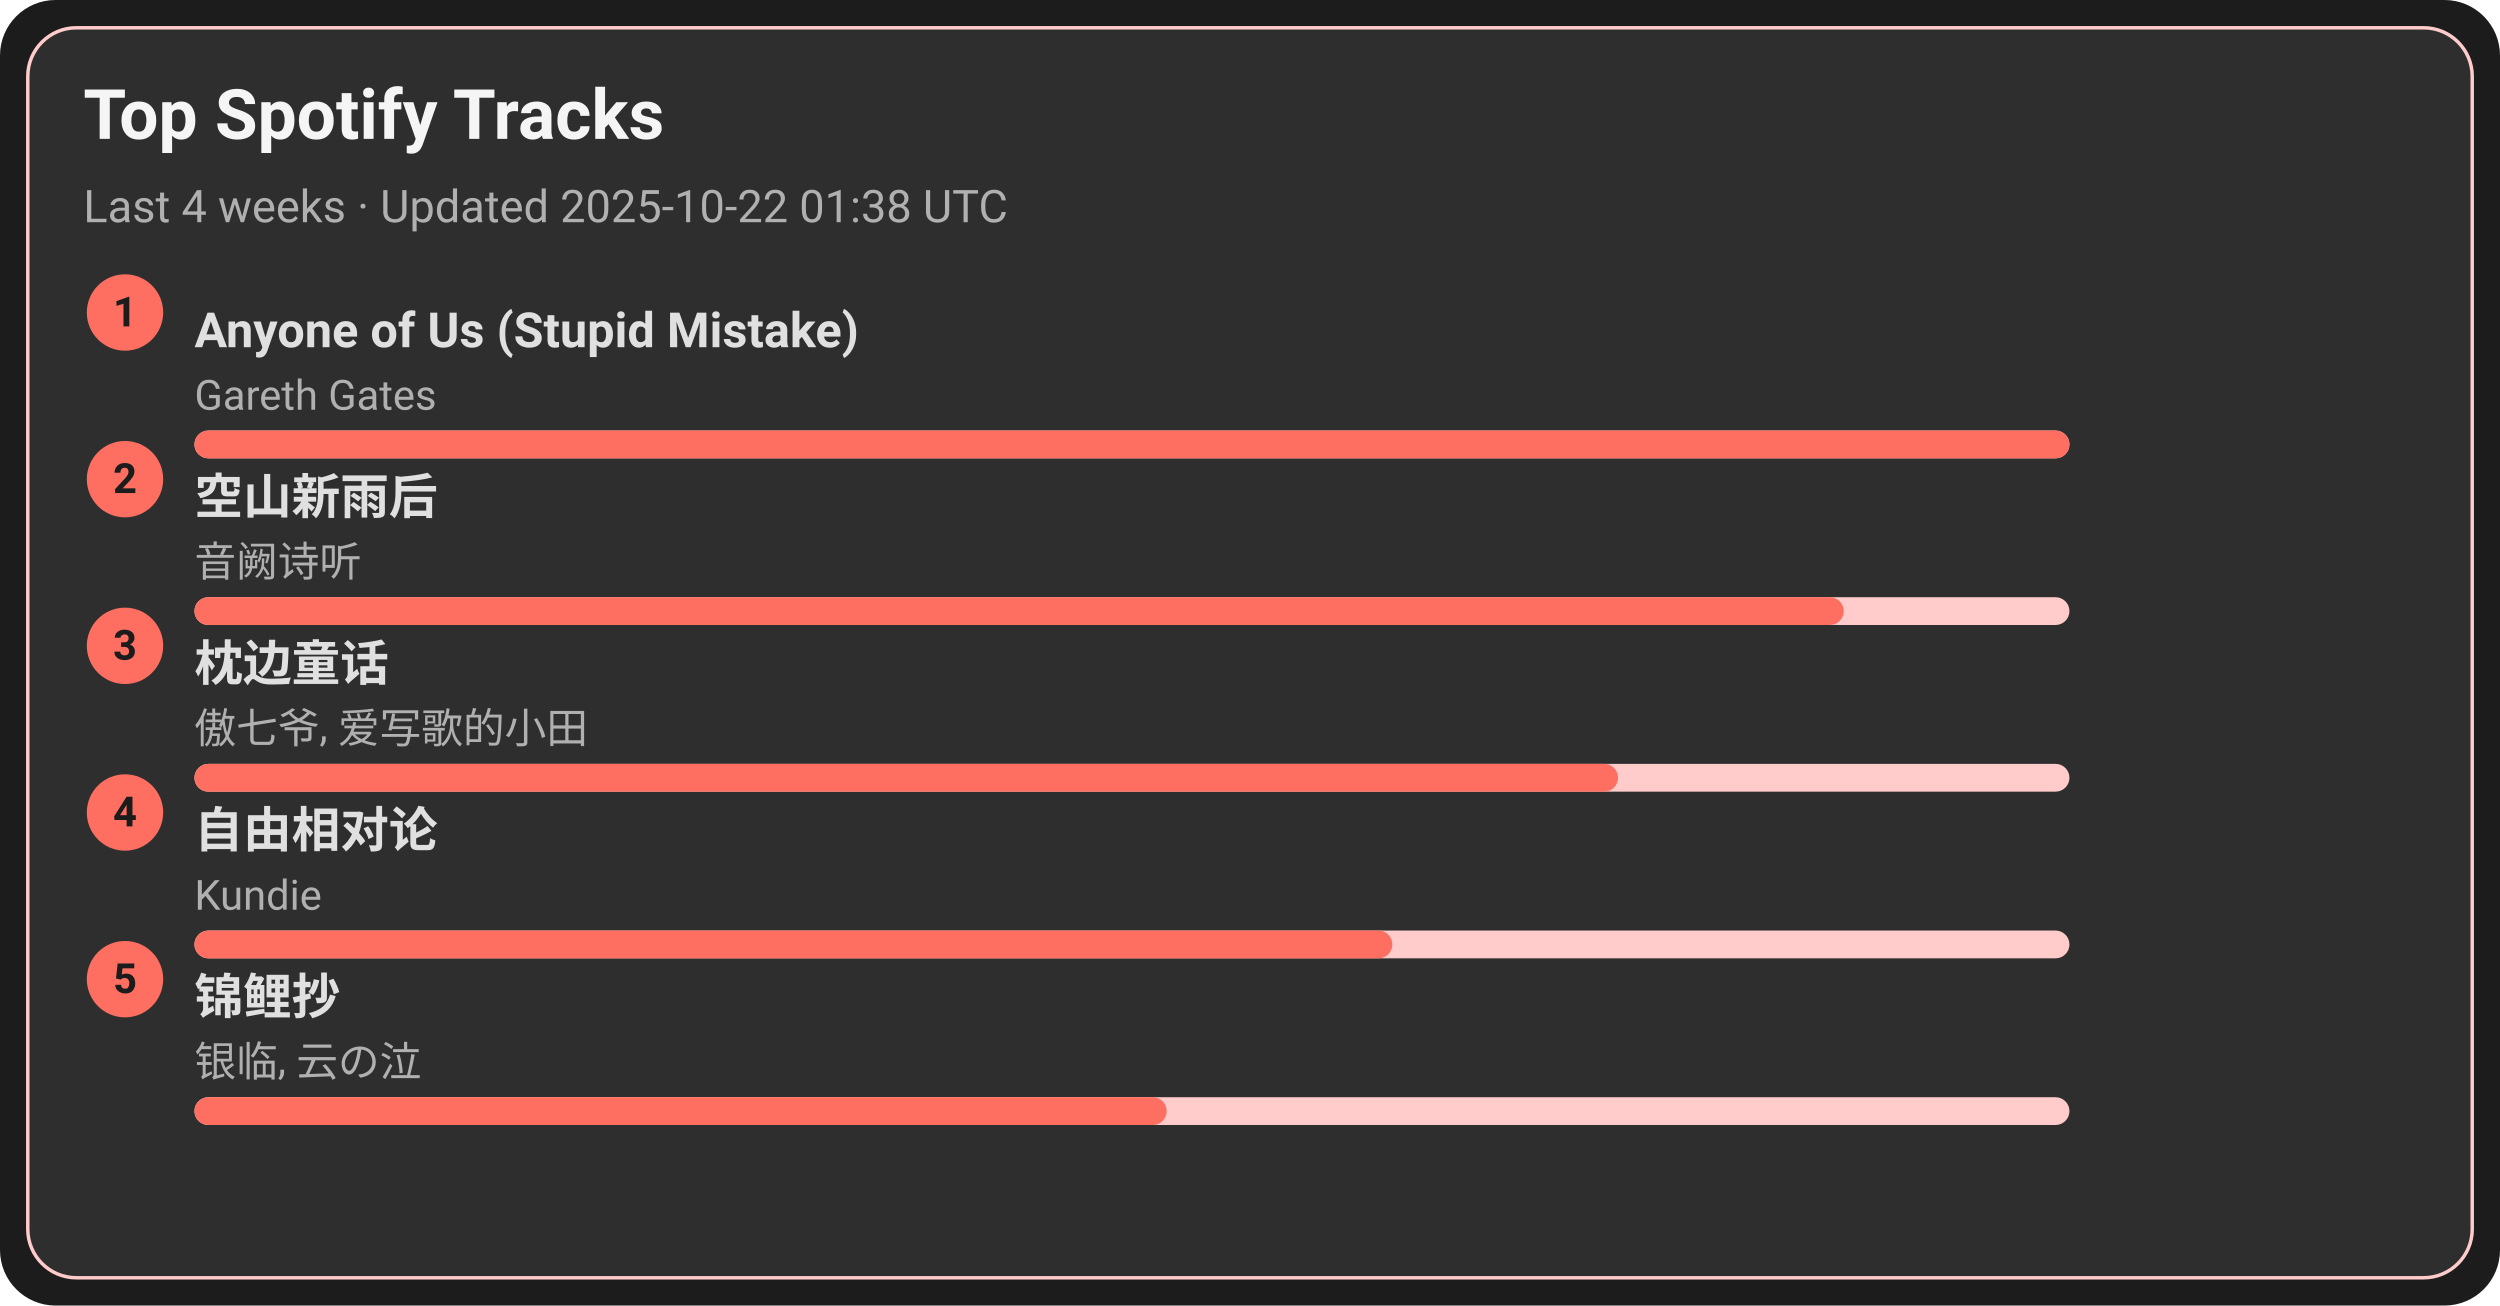
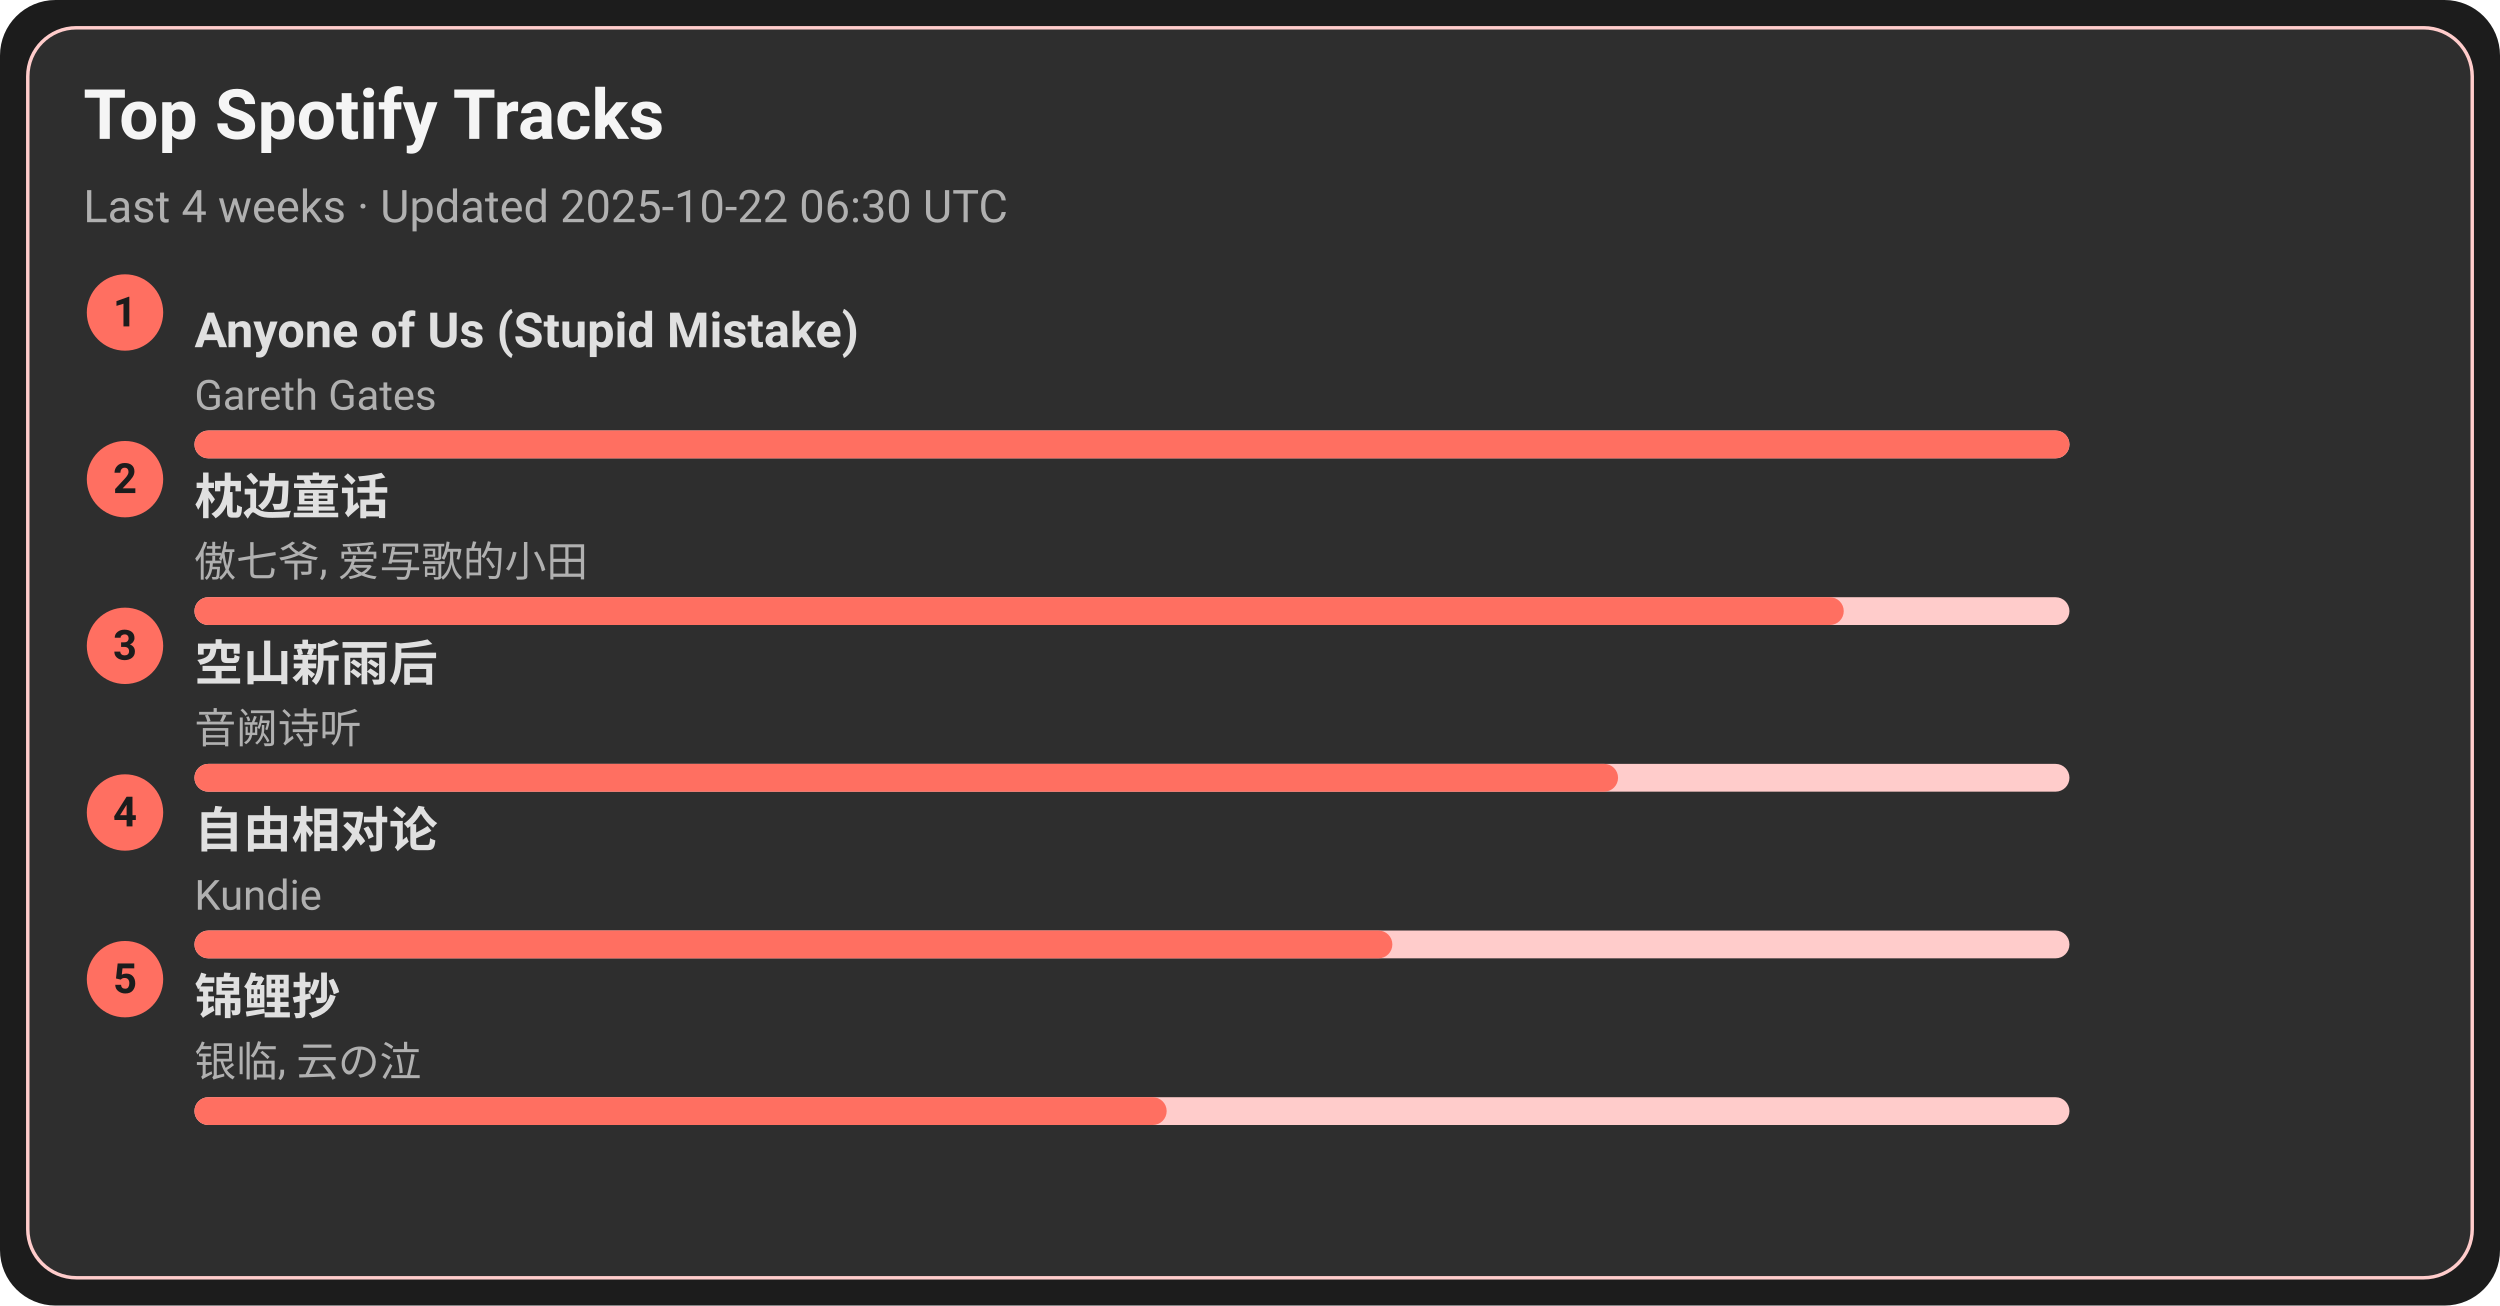
<svg xmlns="http://www.w3.org/2000/svg" width="720" height="376" viewBox="0 0 720 376">
  <style>text{font-family:-apple-system,BlinkMacSystemFont,Segoe UI,Roboto,Ubuntu,Helvetica Neue,Arial,Noto Sans,sans-serif}</style>
  <rect width="720" height="376" rx="16" fill="#1c1c1c" />
  <rect x="8" y="8" width="704" height="360" rx="14" fill="#2e2e2e" stroke="#ffcccb" />
  <text x="24" y="40" font-size="20" fill="#f5f5f5" font-weight="600">Top Spotify Tracks</text>
-   <text x="24" y="64" font-size="13" fill="#b0b0b0">Last 4 weeks · Updated 2025-10-22 01:38 UTC</text>
+   <text x="24" y="64" font-size="13" fill="#b0b0b0">Last 4 weeks · Updated 2025-10-22 06:30 UTC</text>
  <circle cx="36" cy="90" r="11" fill="#ff6f61" />
  <text x="36" y="94" text-anchor="middle" font-size="12" fill="#1c1c1c" font-weight="700">1</text>
  <a href="https://open.spotify.com/track/7KZo8AI9F3Vnn3FXEYBL9f" target="_blank" rel="noopener noreferrer">
    <text x="56" y="100" font-size="14" fill="#e0e0e0" font-weight="600">Anyone of Us (Stupid Mistake)</text>
  </a>
  <text x="56" y="118" font-size="12" fill="#b0b0b0">Gareth Gates</text>
  <rect x="56" y="124" width="540" height="8" rx="4" fill="#ffcccb" />
  <rect x="56" y="124" width="540" height="8" rx="4" fill="#ff6f61" />
  <circle cx="36" cy="138" r="11" fill="#ff6f61" />
  <text x="36" y="142" text-anchor="middle" font-size="12" fill="#1c1c1c" font-weight="700">2</text>
-   <a href="https://open.spotify.com/track/7c1D58U8AIVOGlYzh5U6sk" target="_blank" rel="noopener noreferrer">
-     <text x="56" y="148" font-size="14" fill="#e0e0e0" font-weight="600">空山新雨后</text>
+   <a href="https://open.spotify.com/track/3I8tlHNA9NM8dL0B23xGIY" target="_blank" rel="noopener noreferrer">
+     <text x="56" y="148" font-size="14" fill="#e0e0e0" font-weight="600">枕边童话</text>
  </a>
-   <text x="56" y="166" font-size="12" fill="#b0b0b0">音阙诗听</text>
+   <text x="56" y="166" font-size="12" fill="#b0b0b0">傲七爷, 爱写歌的小田</text>
  <rect x="56" y="172" width="540" height="8" rx="4" fill="#ffcccb" />
  <rect x="56" y="172" width="475" height="8" rx="4" fill="#ff6f61" />
  <circle cx="36" cy="186" r="11" fill="#ff6f61" />
  <text x="36" y="190" text-anchor="middle" font-size="12" fill="#1c1c1c" font-weight="700">3</text>
-   <a href="https://open.spotify.com/track/3I8tlHNA9NM8dL0B23xGIY" target="_blank" rel="noopener noreferrer">
-     <text x="56" y="196" font-size="14" fill="#e0e0e0" font-weight="600">枕边童话</text>
+   <a href="https://open.spotify.com/track/7c1D58U8AIVOGlYzh5U6sk" target="_blank" rel="noopener noreferrer">
+     <text x="56" y="196" font-size="14" fill="#e0e0e0" font-weight="600">空山新雨后</text>
  </a>
-   <text x="56" y="214" font-size="12" fill="#b0b0b0">傲七爷, 爱写歌的小田</text>
+   <text x="56" y="214" font-size="12" fill="#b0b0b0">音阙诗听</text>
  <rect x="56" y="220" width="540" height="8" rx="4" fill="#ffcccb" />
  <rect x="56" y="220" width="410" height="8" rx="4" fill="#ff6f61" />
  <circle cx="36" cy="234" r="11" fill="#ff6f61" />
  <text x="36" y="238" text-anchor="middle" font-size="12" fill="#1c1c1c" font-weight="700">4</text>
  <a href="https://open.spotify.com/track/1np2B0M4TkyE1xgpjG4dJn" target="_blank" rel="noopener noreferrer">
    <text x="56" y="244" font-size="14" fill="#e0e0e0" font-weight="600">自由相对论</text>
  </a>
  <text x="56" y="262" font-size="12" fill="#b0b0b0">Kundie</text>
  <rect x="56" y="268" width="540" height="8" rx="4" fill="#ffcccb" />
  <rect x="56" y="268" width="345" height="8" rx="4" fill="#ff6f61" />
  <circle cx="36" cy="282" r="11" fill="#ff6f61" />
  <text x="36" y="286" text-anchor="middle" font-size="12" fill="#1c1c1c" font-weight="700">5</text>
  <a href="https://open.spotify.com/track/1KBIv1xAf0VhKsHrZaTVKu" target="_blank" rel="noopener noreferrer">
    <text x="56" y="292" font-size="14" fill="#e0e0e0" font-weight="600">锦鲤抄</text>
  </a>
  <text x="56" y="310" font-size="12" fill="#b0b0b0">银临, 云の泣</text>
  <rect x="56" y="316" width="540" height="8" rx="4" fill="#ffcccb" />
  <rect x="56" y="316" width="280" height="8" rx="4" fill="#ff6f61" />
</svg>
